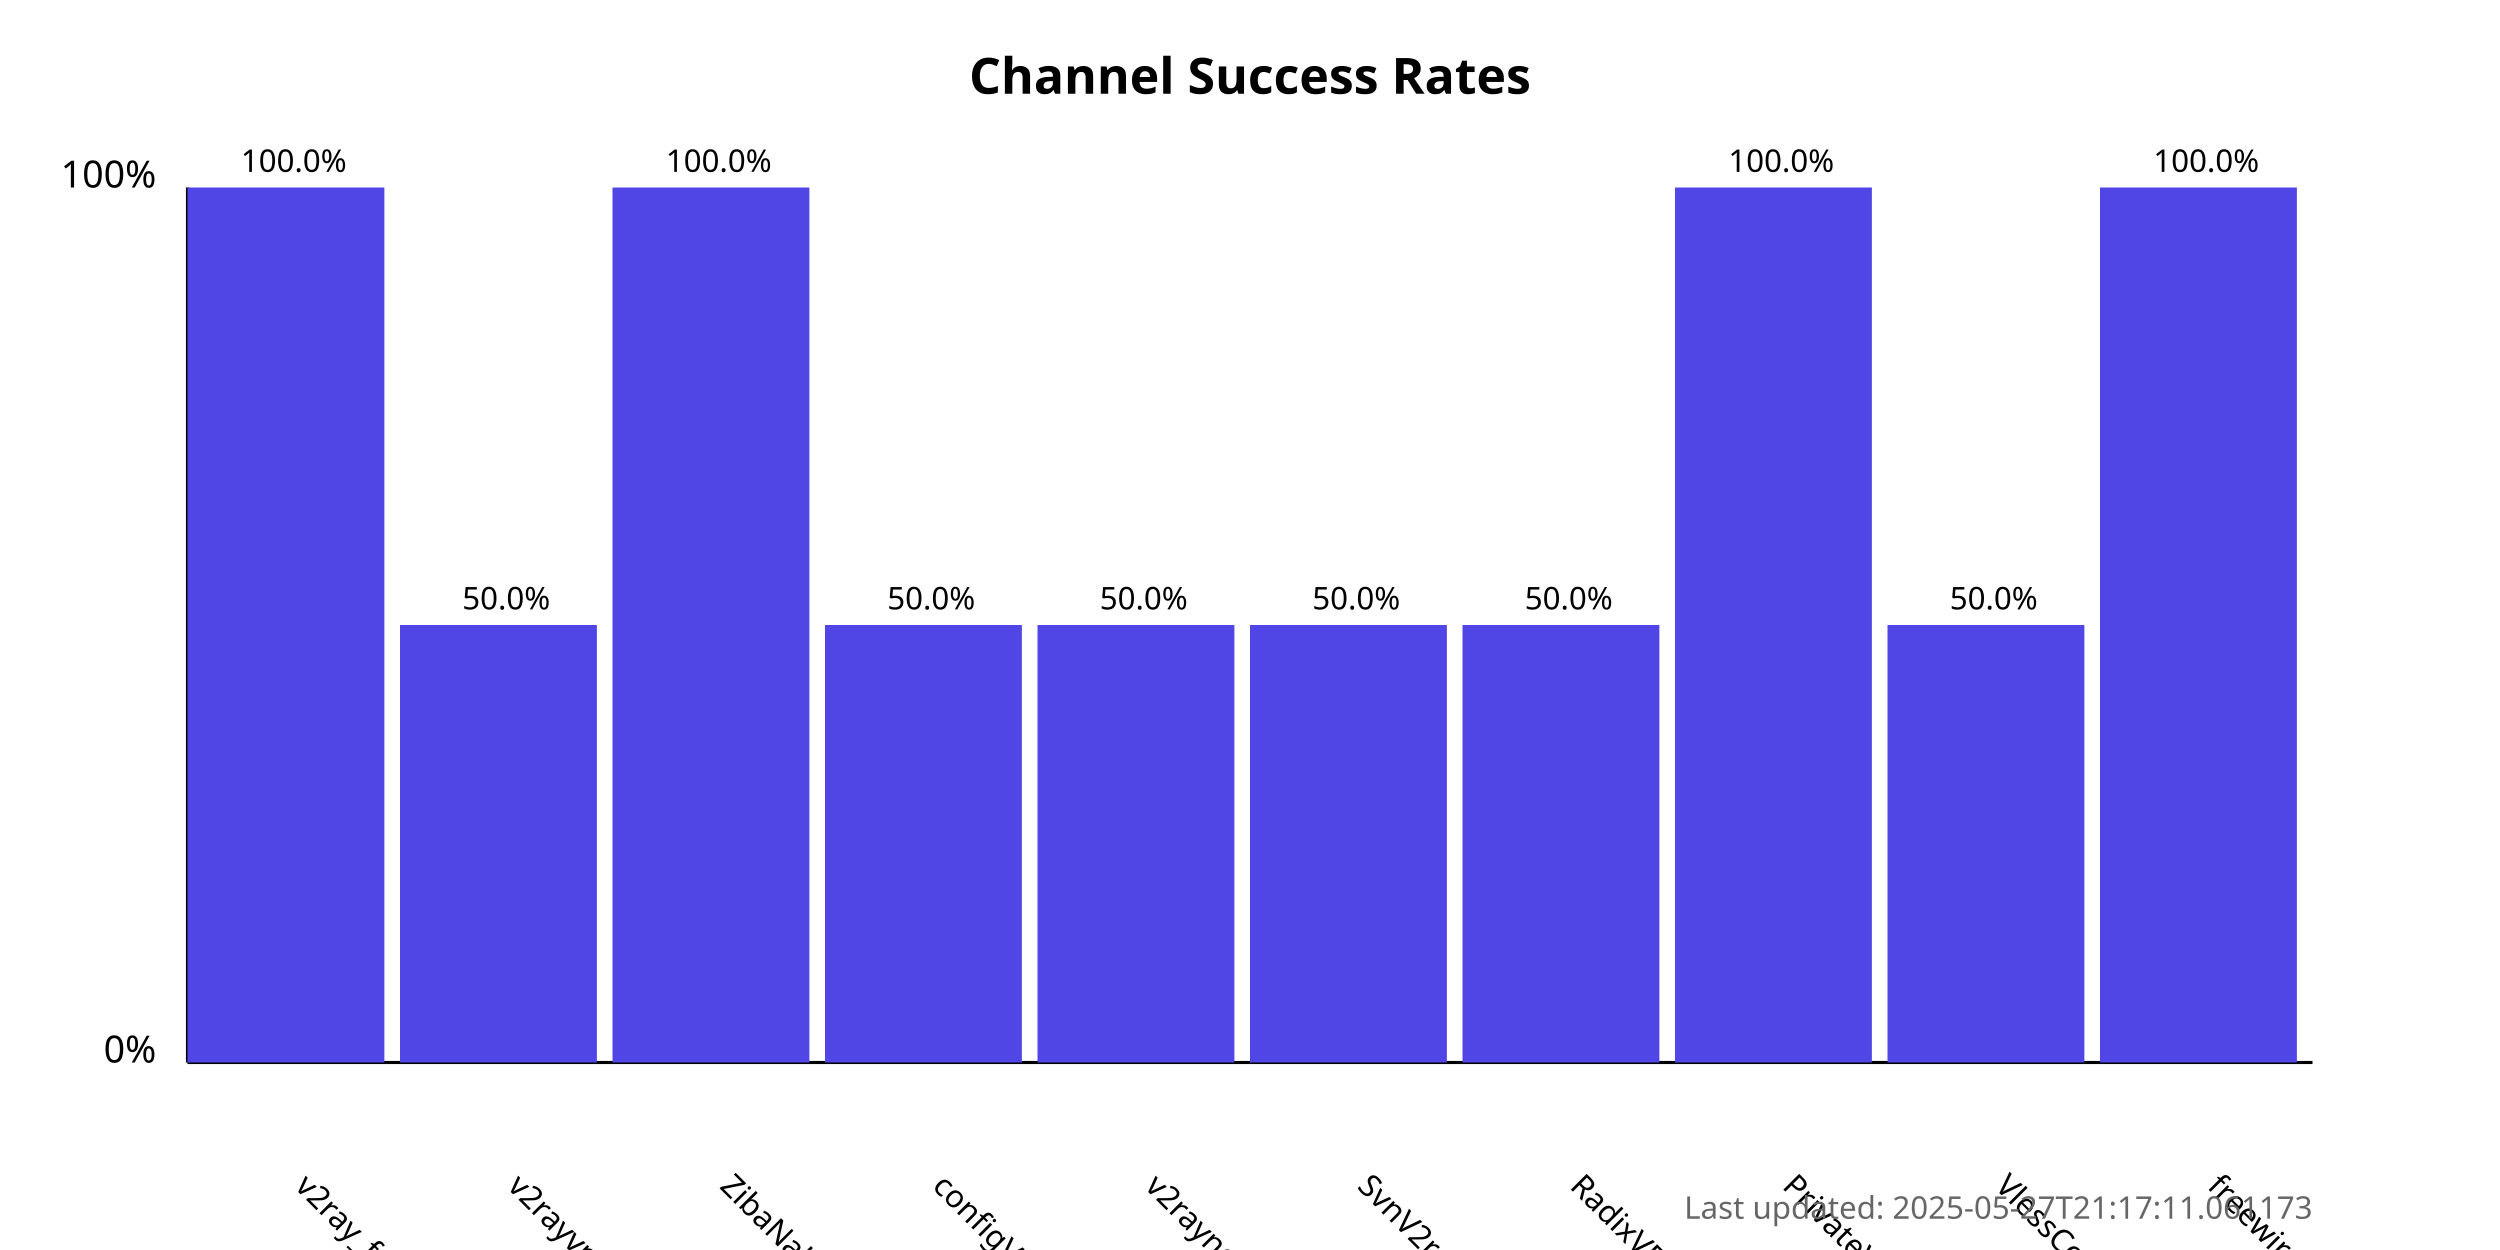
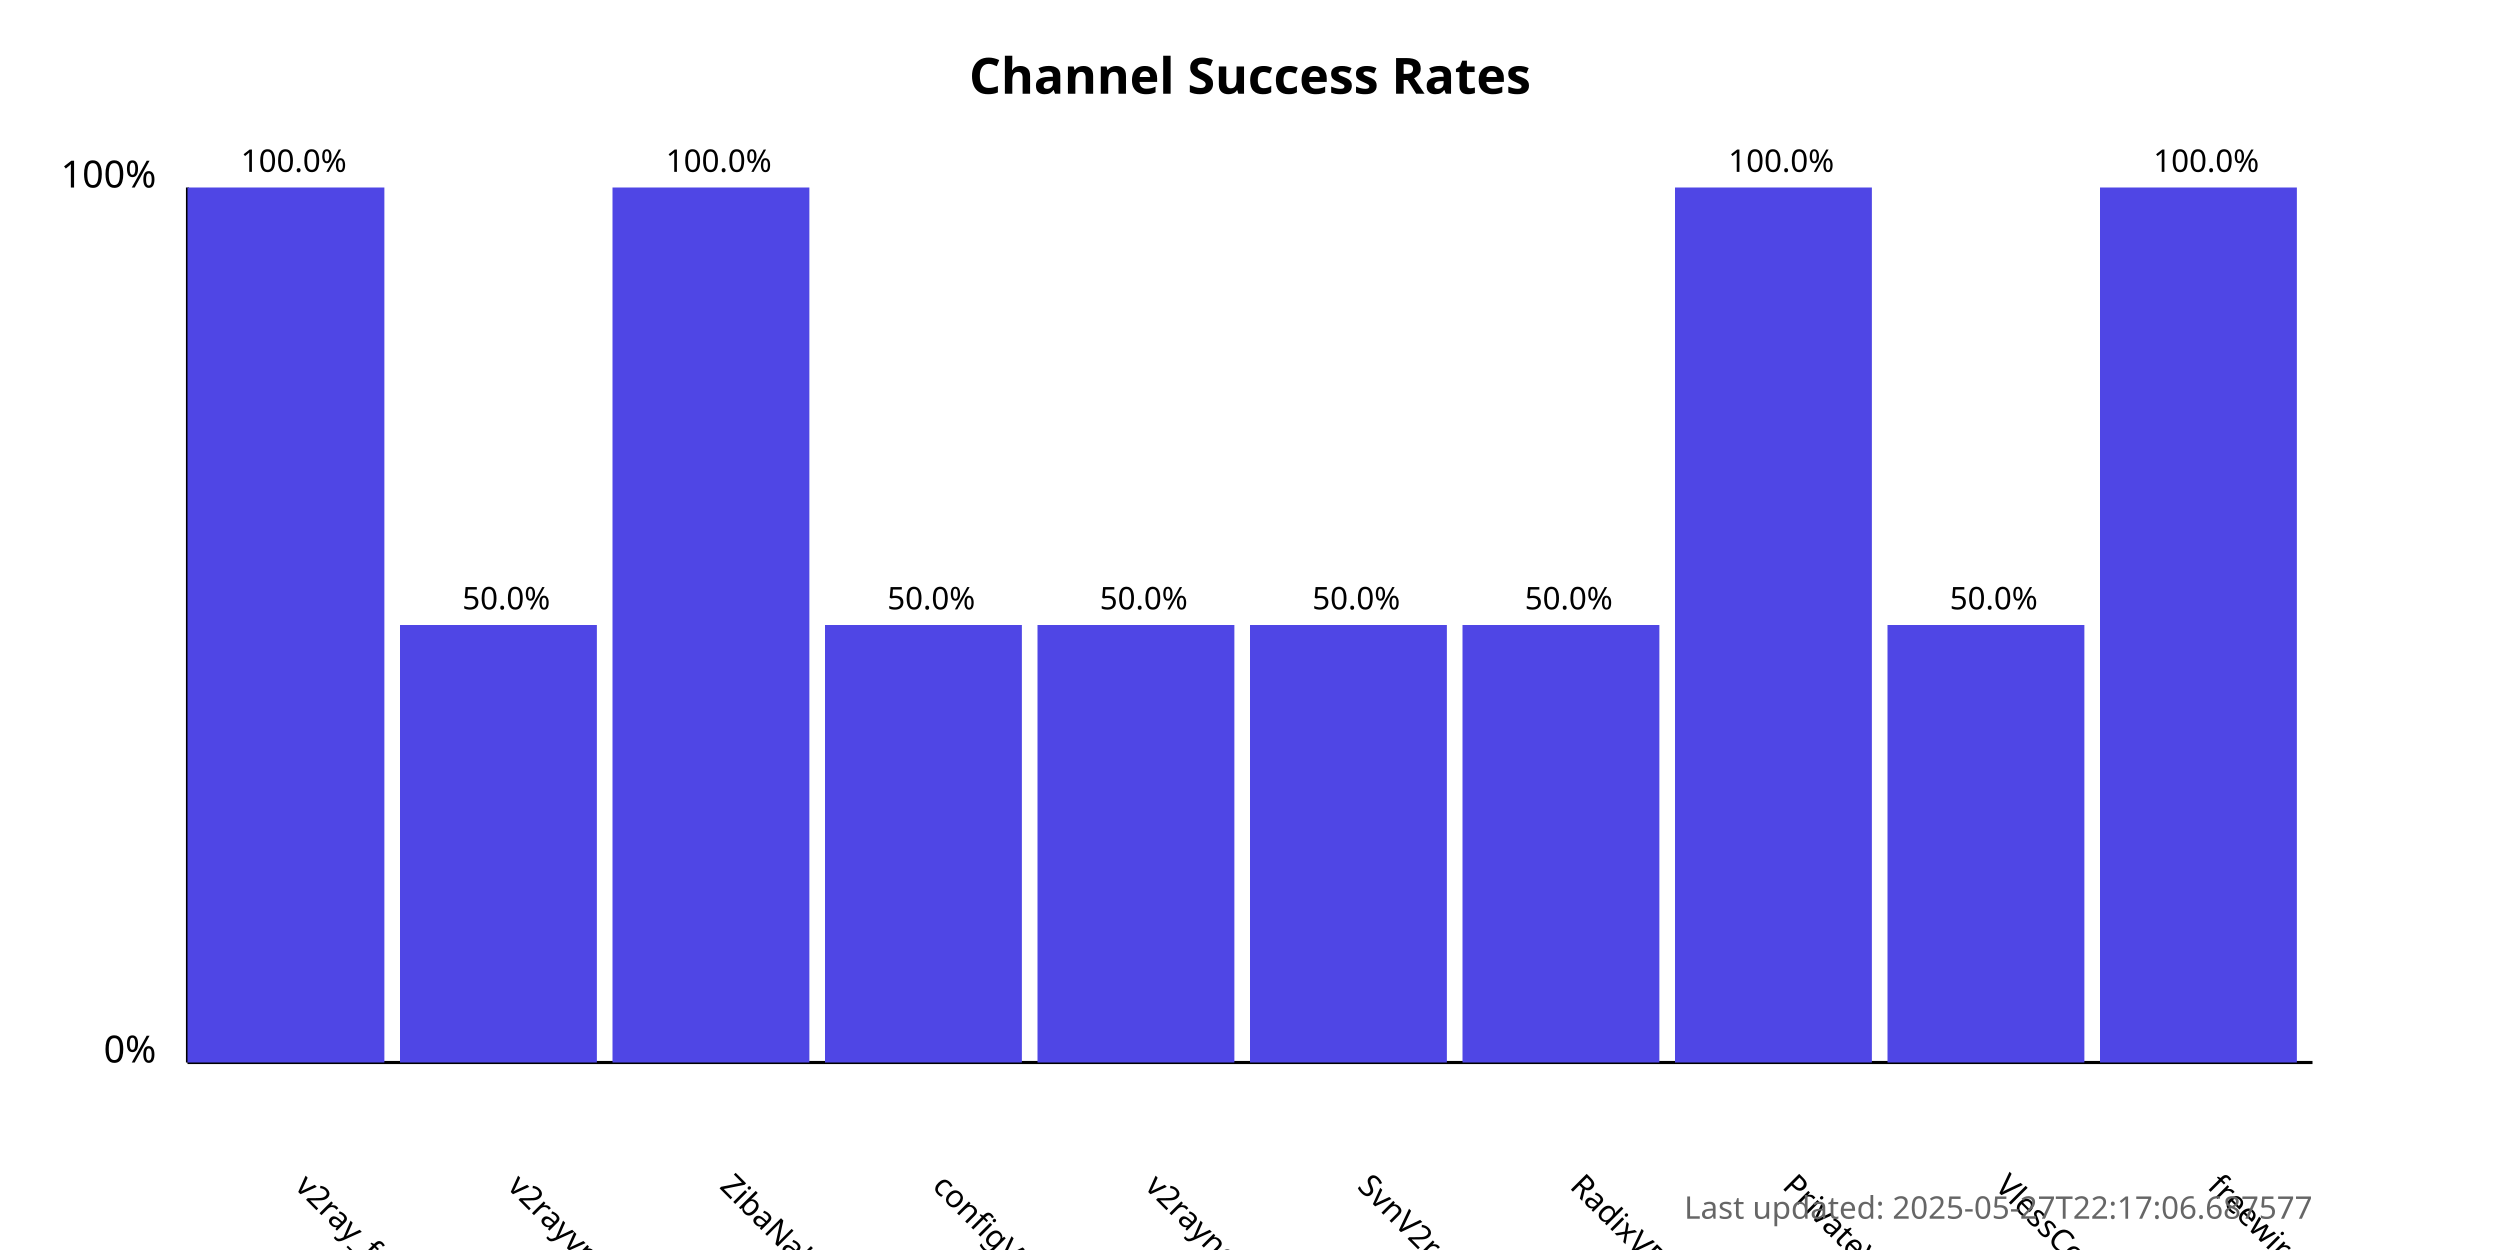
<svg xmlns="http://www.w3.org/2000/svg" width="800" height="400">
  <style>
            .chart-title { font: bold 16px sans-serif; }
            .axis-label { font: 12px sans-serif; }
            .tick-label { font: 10px sans-serif; }
            .bar { fill: #4f46e5; }
            .bar:hover { fill: #6366f1; }
            .timestamp { font: 10px sans-serif; fill: #666; }
        </style>
  <text x="400.0" y="30" text-anchor="middle" class="chart-title">
            Channel Success Rates
        </text>
  <line x1="60" y1="340" x2="60" y2="60" stroke="black" stroke-width="1" />
  <line x1="60" y1="340" x2="740" y2="340" stroke="black" stroke-width="1" />
  <text x="50" y="340" text-anchor="end" class="axis-label">0%</text>
  <text x="50" y="60" text-anchor="end" class="axis-label">100%</text>
  <g>
    <rect x="60" y="60.0" width="63.0" height="280.0" class="bar" />
    <text x="94.0" y="380" transform="rotate(45, 94.0, 380)" text-anchor="start" class="tick-label">
                v2ray_free_conf
            </text>
    <text x="94.0" y="55.0" text-anchor="middle" class="tick-label">
                100.0%
            </text>
  </g>
  <g>
    <rect x="128.0" y="200.0" width="63.0" height="140.0" class="bar" />
    <text x="162.0" y="380" transform="rotate(45, 162.0, 380)" text-anchor="start" class="tick-label">
                v2rayvpno
            </text>
    <text x="162.0" y="195.0" text-anchor="middle" class="tick-label">
                50.0%
            </text>
  </g>
  <g>
    <rect x="196.0" y="60.0" width="63.0" height="280.0" class="bar" />
    <text x="230.0" y="380" transform="rotate(45, 230.0, 380)" text-anchor="start" class="tick-label">
                ZibaNabz
            </text>
    <text x="230.0" y="55.0" text-anchor="middle" class="tick-label">
                100.0%
            </text>
  </g>
  <g>
    <rect x="264.0" y="200.0" width="63.0" height="140.0" class="bar" />
    <text x="298.0" y="380" transform="rotate(45, 298.0, 380)" text-anchor="start" class="tick-label">
                configV2rayForFree
            </text>
    <text x="298.0" y="195.0" text-anchor="middle" class="tick-label">
                50.0%
            </text>
  </g>
  <g>
    <rect x="332.0" y="200.0" width="63.0" height="140.0" class="bar" />
    <text x="366.0" y="380" transform="rotate(45, 366.0, 380)" text-anchor="start" class="tick-label">
                v2rayngvpn
            </text>
    <text x="366.0" y="195.0" text-anchor="middle" class="tick-label">
                50.0%
            </text>
  </g>
  <g>
    <rect x="400.0" y="200.0" width="63.0" height="140.0" class="bar" />
    <text x="434.0" y="380" transform="rotate(45, 434.0, 380)" text-anchor="start" class="tick-label">
                SvnV2ray
            </text>
    <text x="434.0" y="195.0" text-anchor="middle" class="tick-label">
                50.0%
            </text>
  </g>
  <g>
    <rect x="468.0" y="200.0" width="63.0" height="140.0" class="bar" />
    <text x="502.0" y="380" transform="rotate(45, 502.0, 380)" text-anchor="start" class="tick-label">
                RadixVPN
            </text>
    <text x="502.0" y="195.0" text-anchor="middle" class="tick-label">
                50.0%
            </text>
  </g>
  <g>
    <rect x="536.0" y="60.0" width="63.0" height="280.0" class="bar" />
    <text x="570.0" y="380" transform="rotate(45, 570.0, 380)" text-anchor="start" class="tick-label">
                PrivateVPNs
            </text>
    <text x="570.0" y="55.0" text-anchor="middle" class="tick-label">
                100.0%
            </text>
  </g>
  <g>
    <rect x="604.0" y="200.0" width="63.0" height="140.0" class="bar" />
    <text x="638.0" y="380" transform="rotate(45, 638.0, 380)" text-anchor="start" class="tick-label">
                VlessConfig
            </text>
    <text x="638.0" y="195.0" text-anchor="middle" class="tick-label">
                50.0%
            </text>
  </g>
  <g>
    <rect x="672.0" y="60.0" width="63.0" height="280.0" class="bar" />
    <text x="706.0" y="380" transform="rotate(45, 706.0, 380)" text-anchor="start" class="tick-label">
                freewireguard
            </text>
    <text x="706.0" y="55.0" text-anchor="middle" class="tick-label">
                100.0%
            </text>
  </g>
  <text x="740" y="390" text-anchor="end" class="timestamp">
-             Last updated: 2025-05-27T21:17:11.061173
+             Last updated: 2025-05-27T22:17:06.687577
        </text>
</svg>
